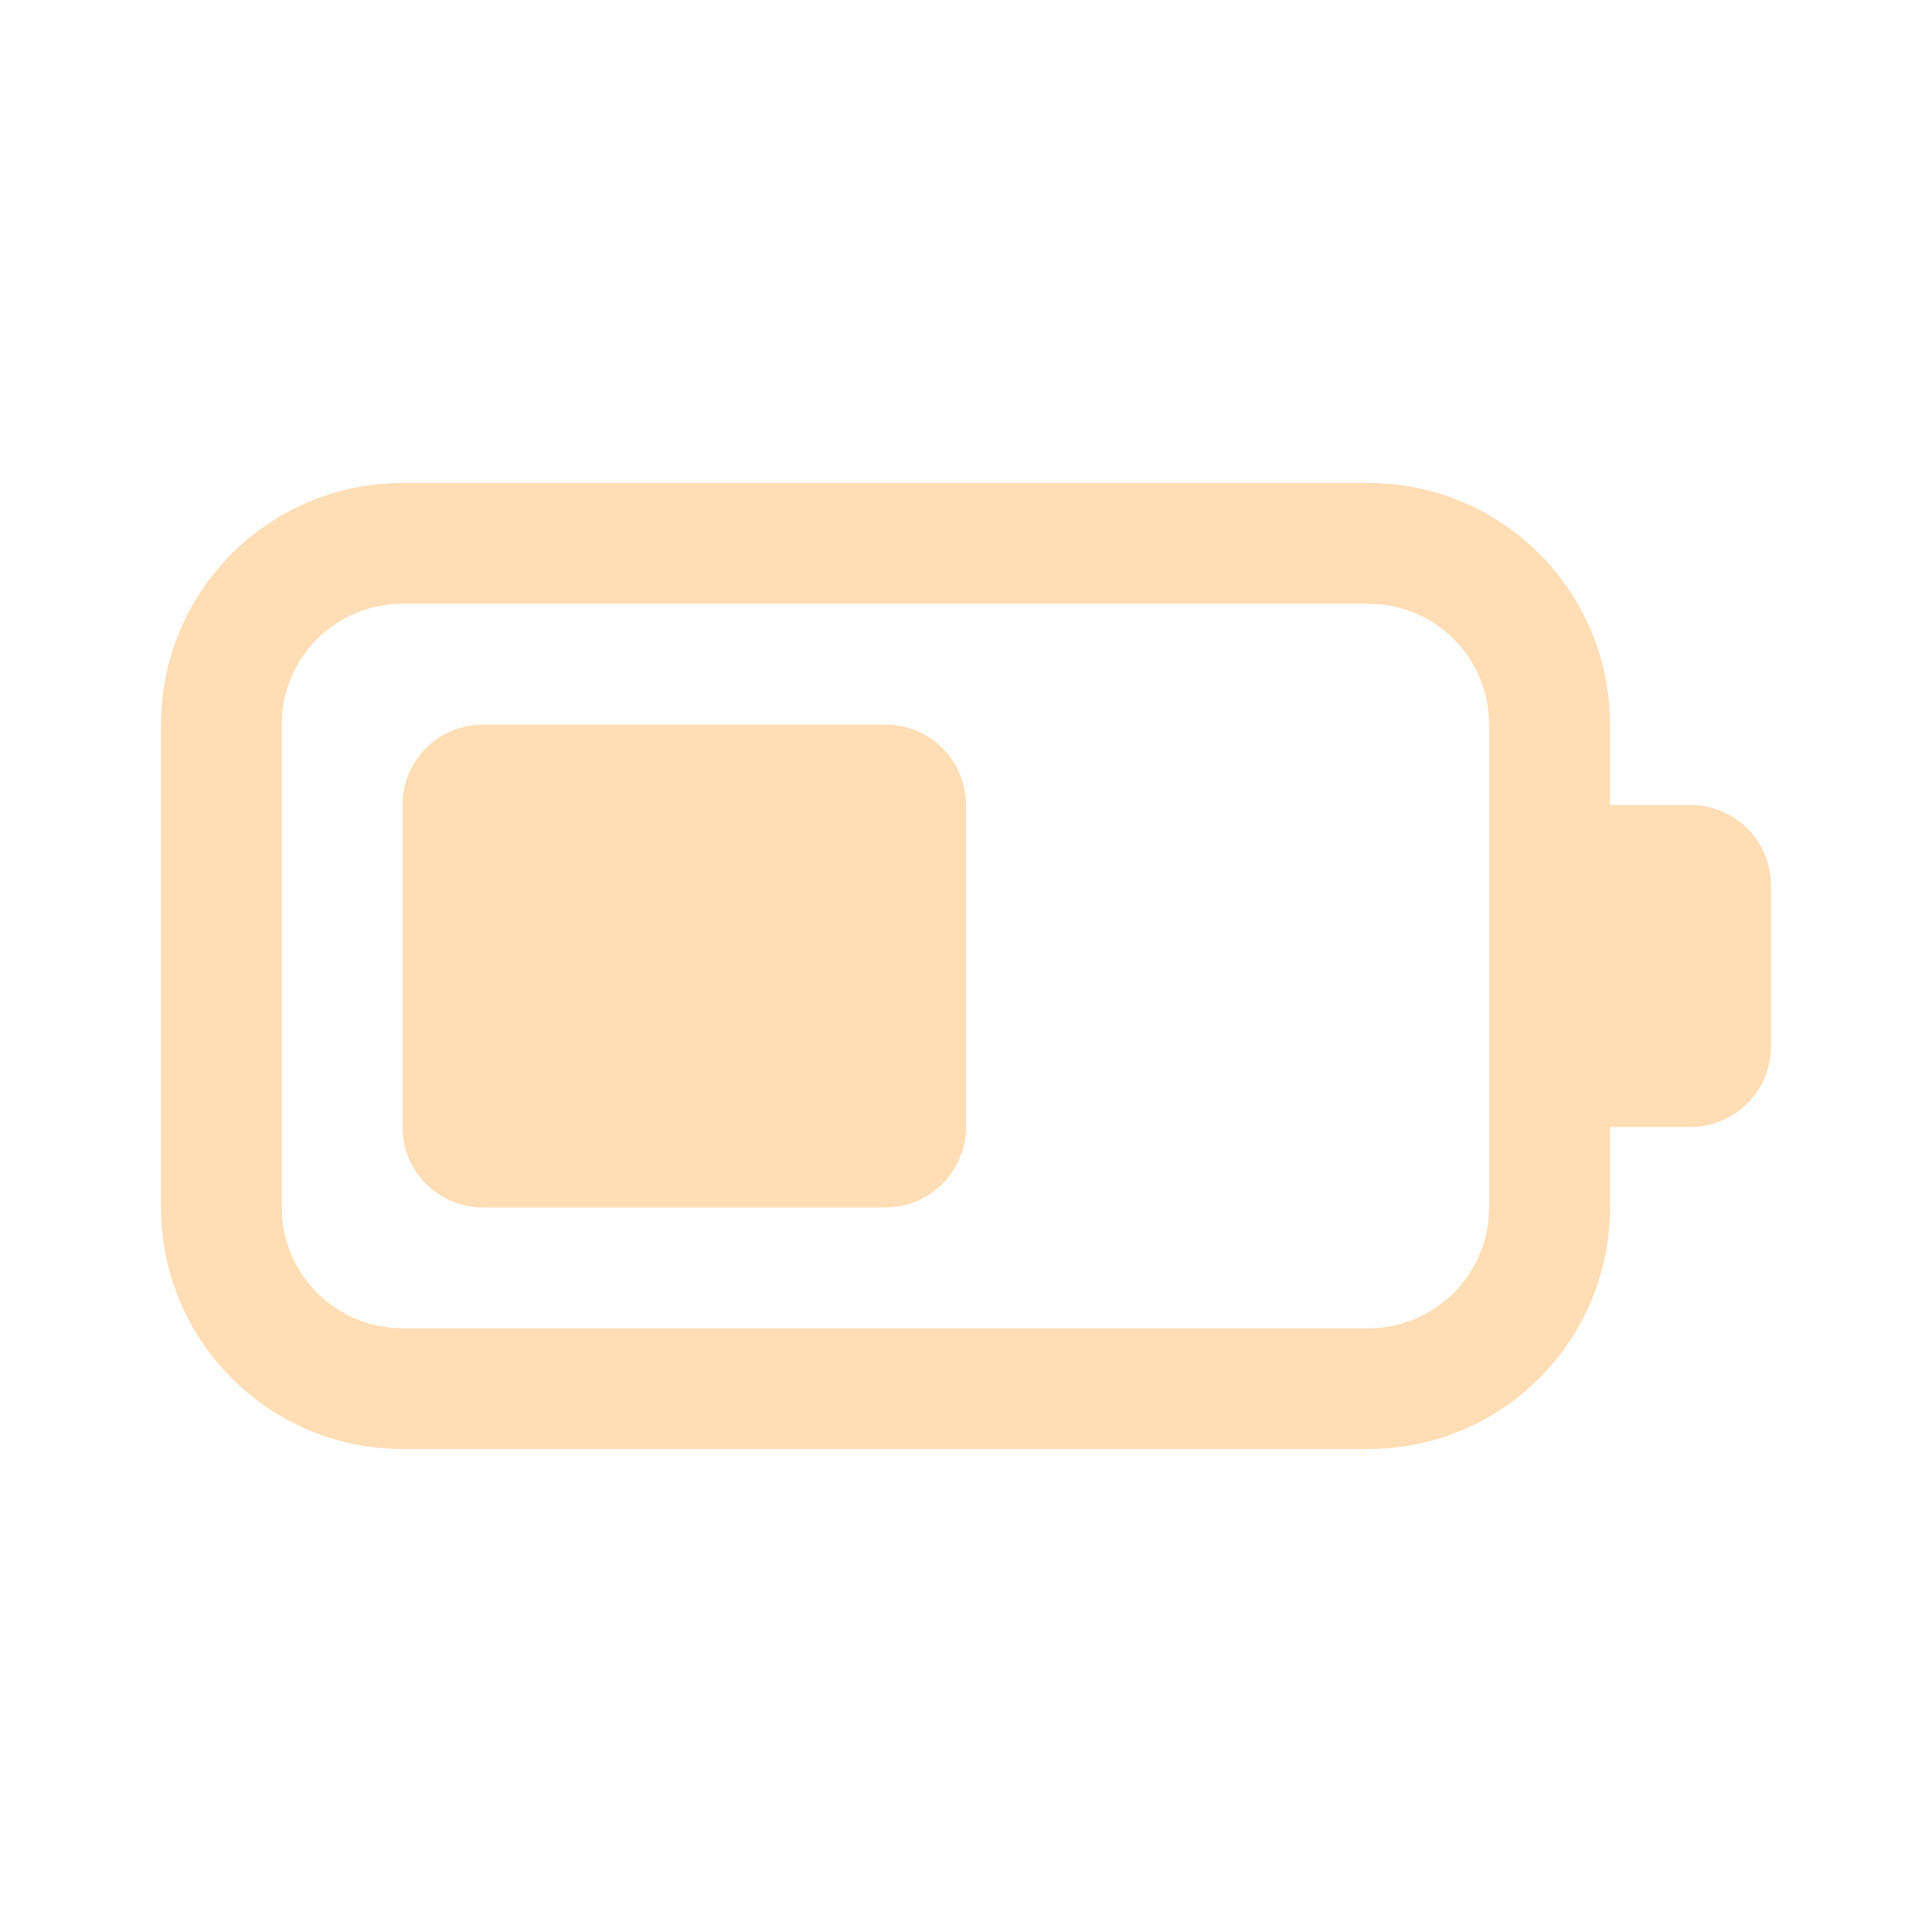
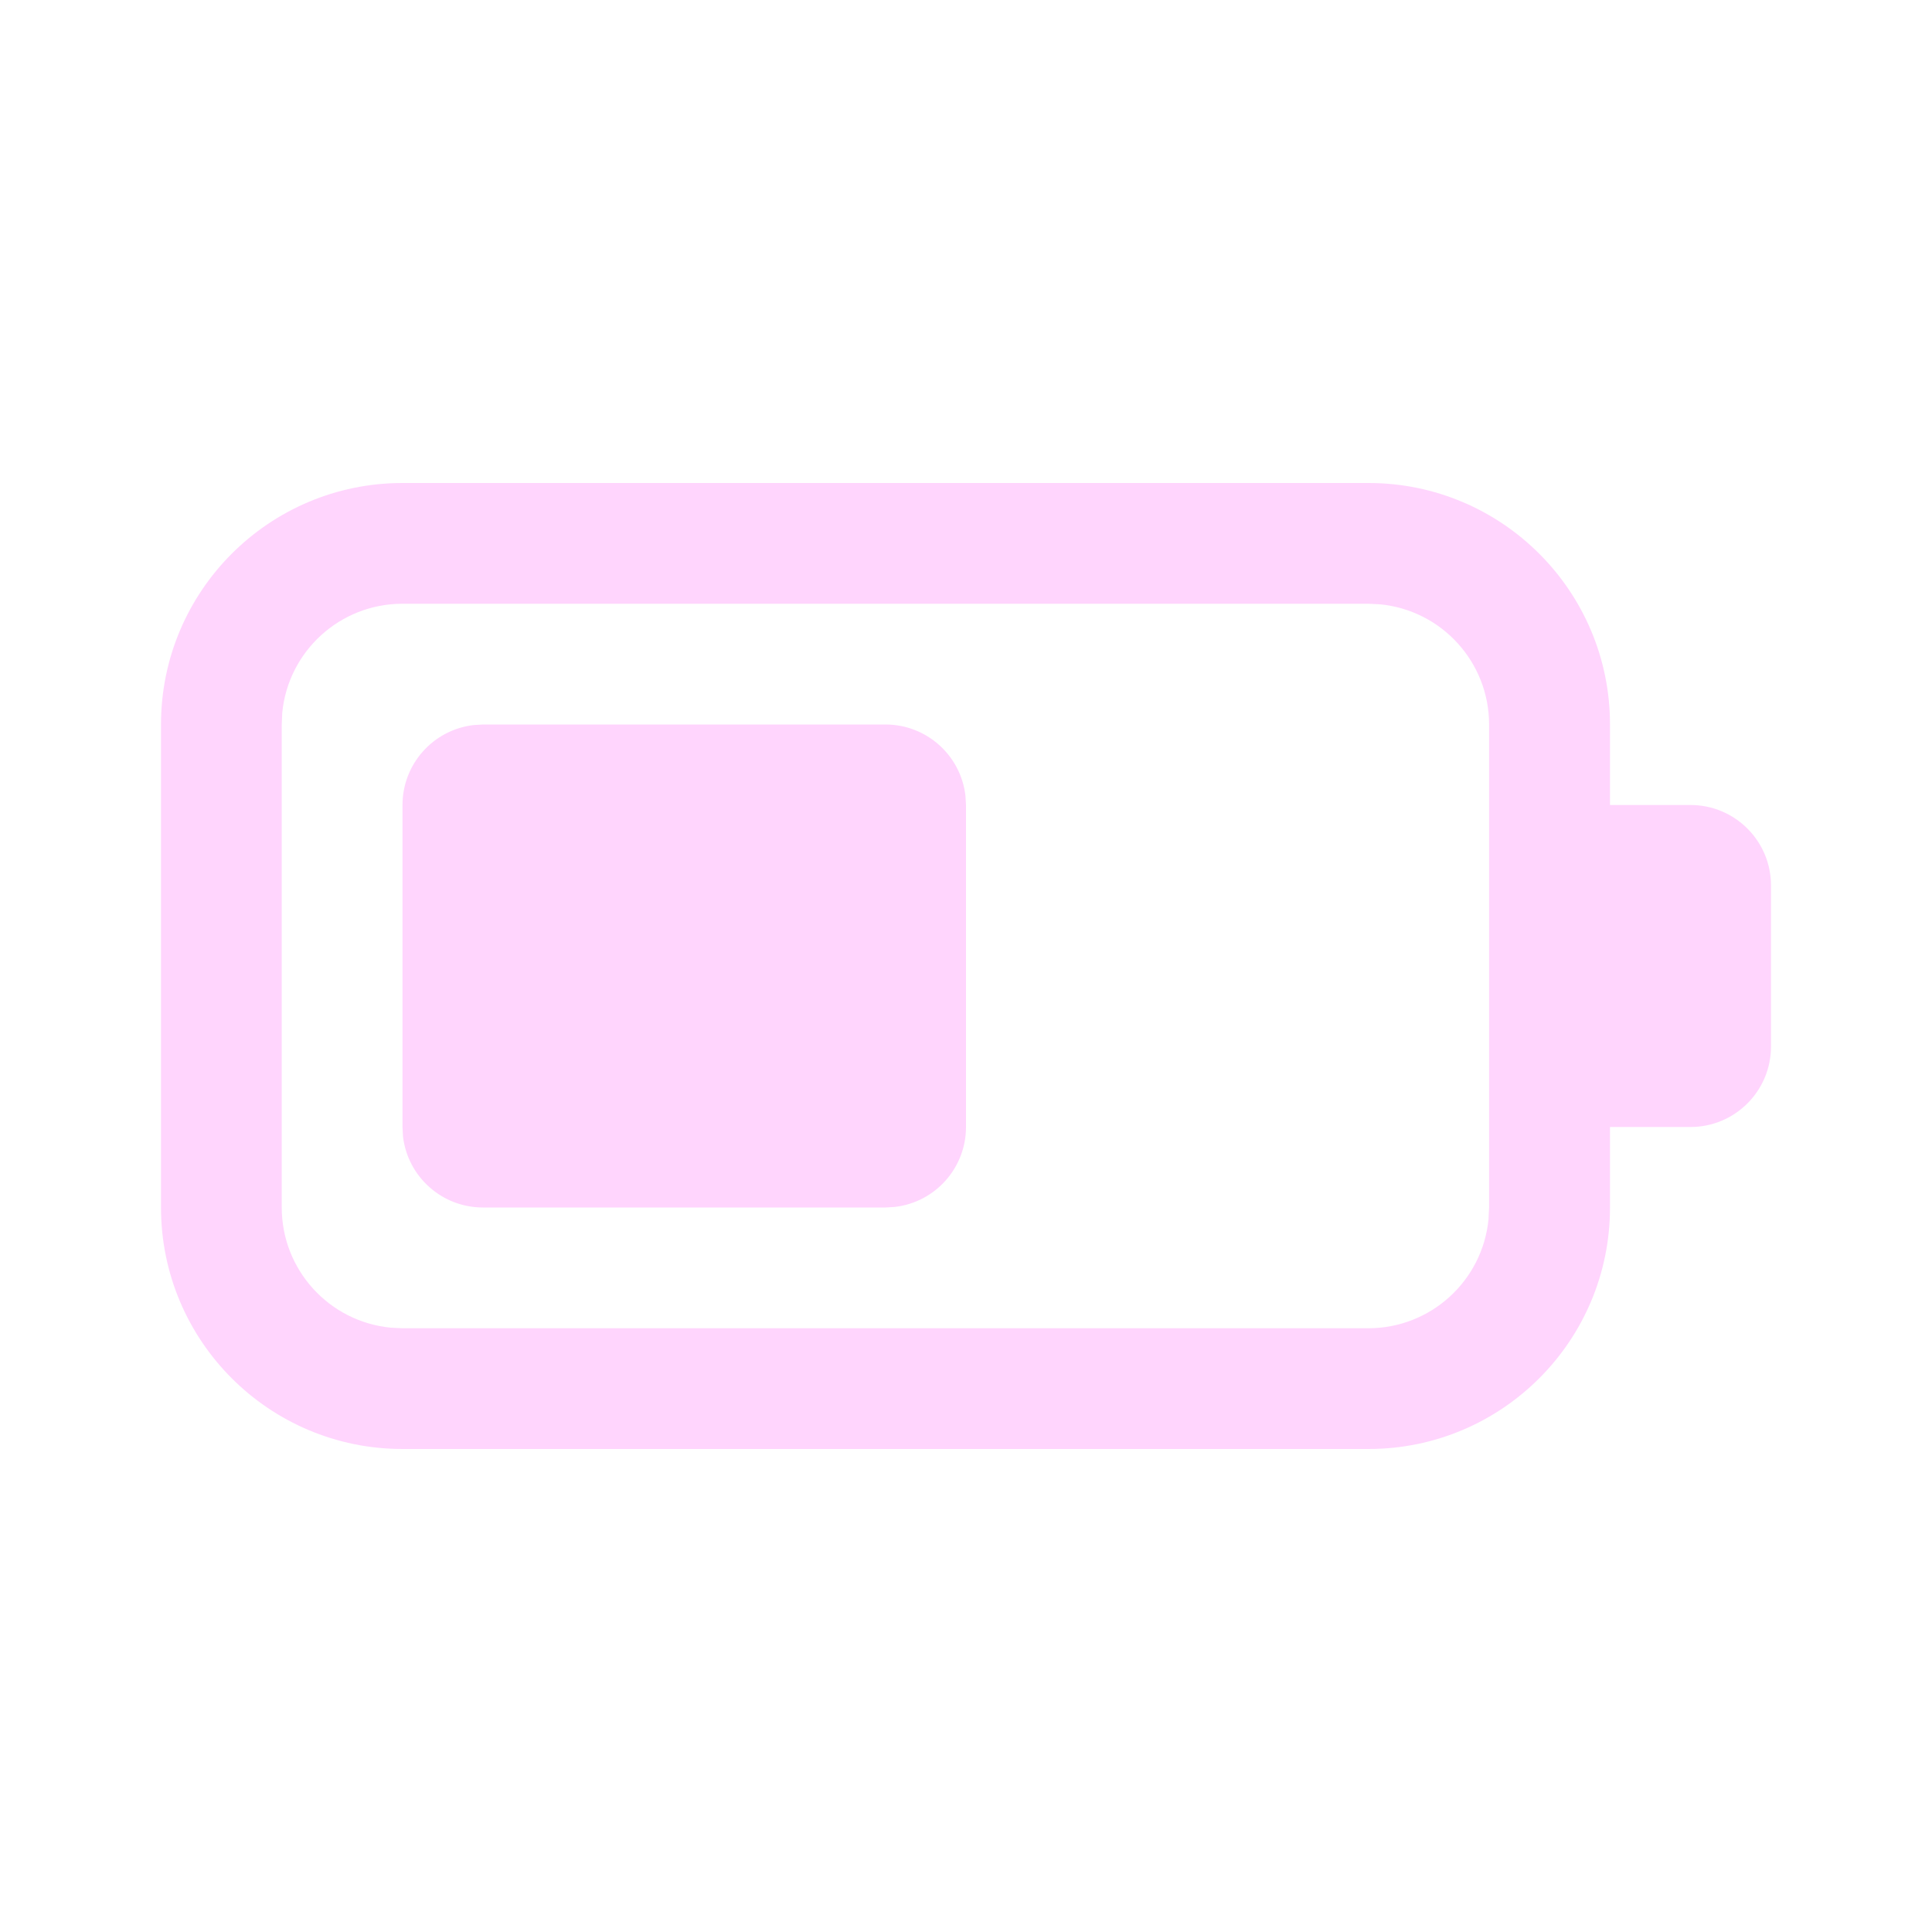
<svg xmlns="http://www.w3.org/2000/svg" width="24" height="24" fill="none" viewBox="0 0 24 24">
-   <path d="M17 6a3 3 0 0 1 3 3v1h1a1 1 0 0 1 1 1v2a1 1 0 0 1-1 1h-1v1a3 3 0 0 1-3 3H5a3 3 0 0 1-3-3V9a3 3 0 0 1 3-3h12Zm-.002 1.5H5a1.5 1.5 0 0 0-1.494 1.356L3.5 9v6a1.5 1.5 0 0 0 1.355 1.493L5 16.5h11.998a1.5 1.5 0 0 0 1.493-1.355l.007-.145V9a1.5 1.5 0 0 0-1.355-1.493l-.145-.007ZM6 9h5a1 1 0 0 1 .993.883L12 10v4a1 1 0 0 1-.883.993L11 15H6a1 1 0 0 1-.994-.883L5 14v-4a1 1 0 0 1 .883-.993L6 9h5-5Z" fill="#ffddb5" />
+   <path d="M17 6a3 3 0 0 1 3 3v1h1a1 1 0 0 1 1 1v2a1 1 0 0 1-1 1h-1v1a3 3 0 0 1-3 3H5a3 3 0 0 1-3-3V9a3 3 0 0 1 3-3h12Zm-.002 1.5H5a1.5 1.5 0 0 0-1.494 1.356L3.5 9v6a1.5 1.5 0 0 0 1.355 1.493L5 16.5h11.998a1.5 1.5 0 0 0 1.493-1.355l.007-.145V9a1.5 1.5 0 0 0-1.355-1.493l-.145-.007ZM6 9h5a1 1 0 0 1 .993.883L12 10v4a1 1 0 0 1-.883.993L11 15H6a1 1 0 0 1-.994-.883L5 14v-4a1 1 0 0 1 .883-.993L6 9h5-5Z" fill="#ffd5fd" />
</svg>
